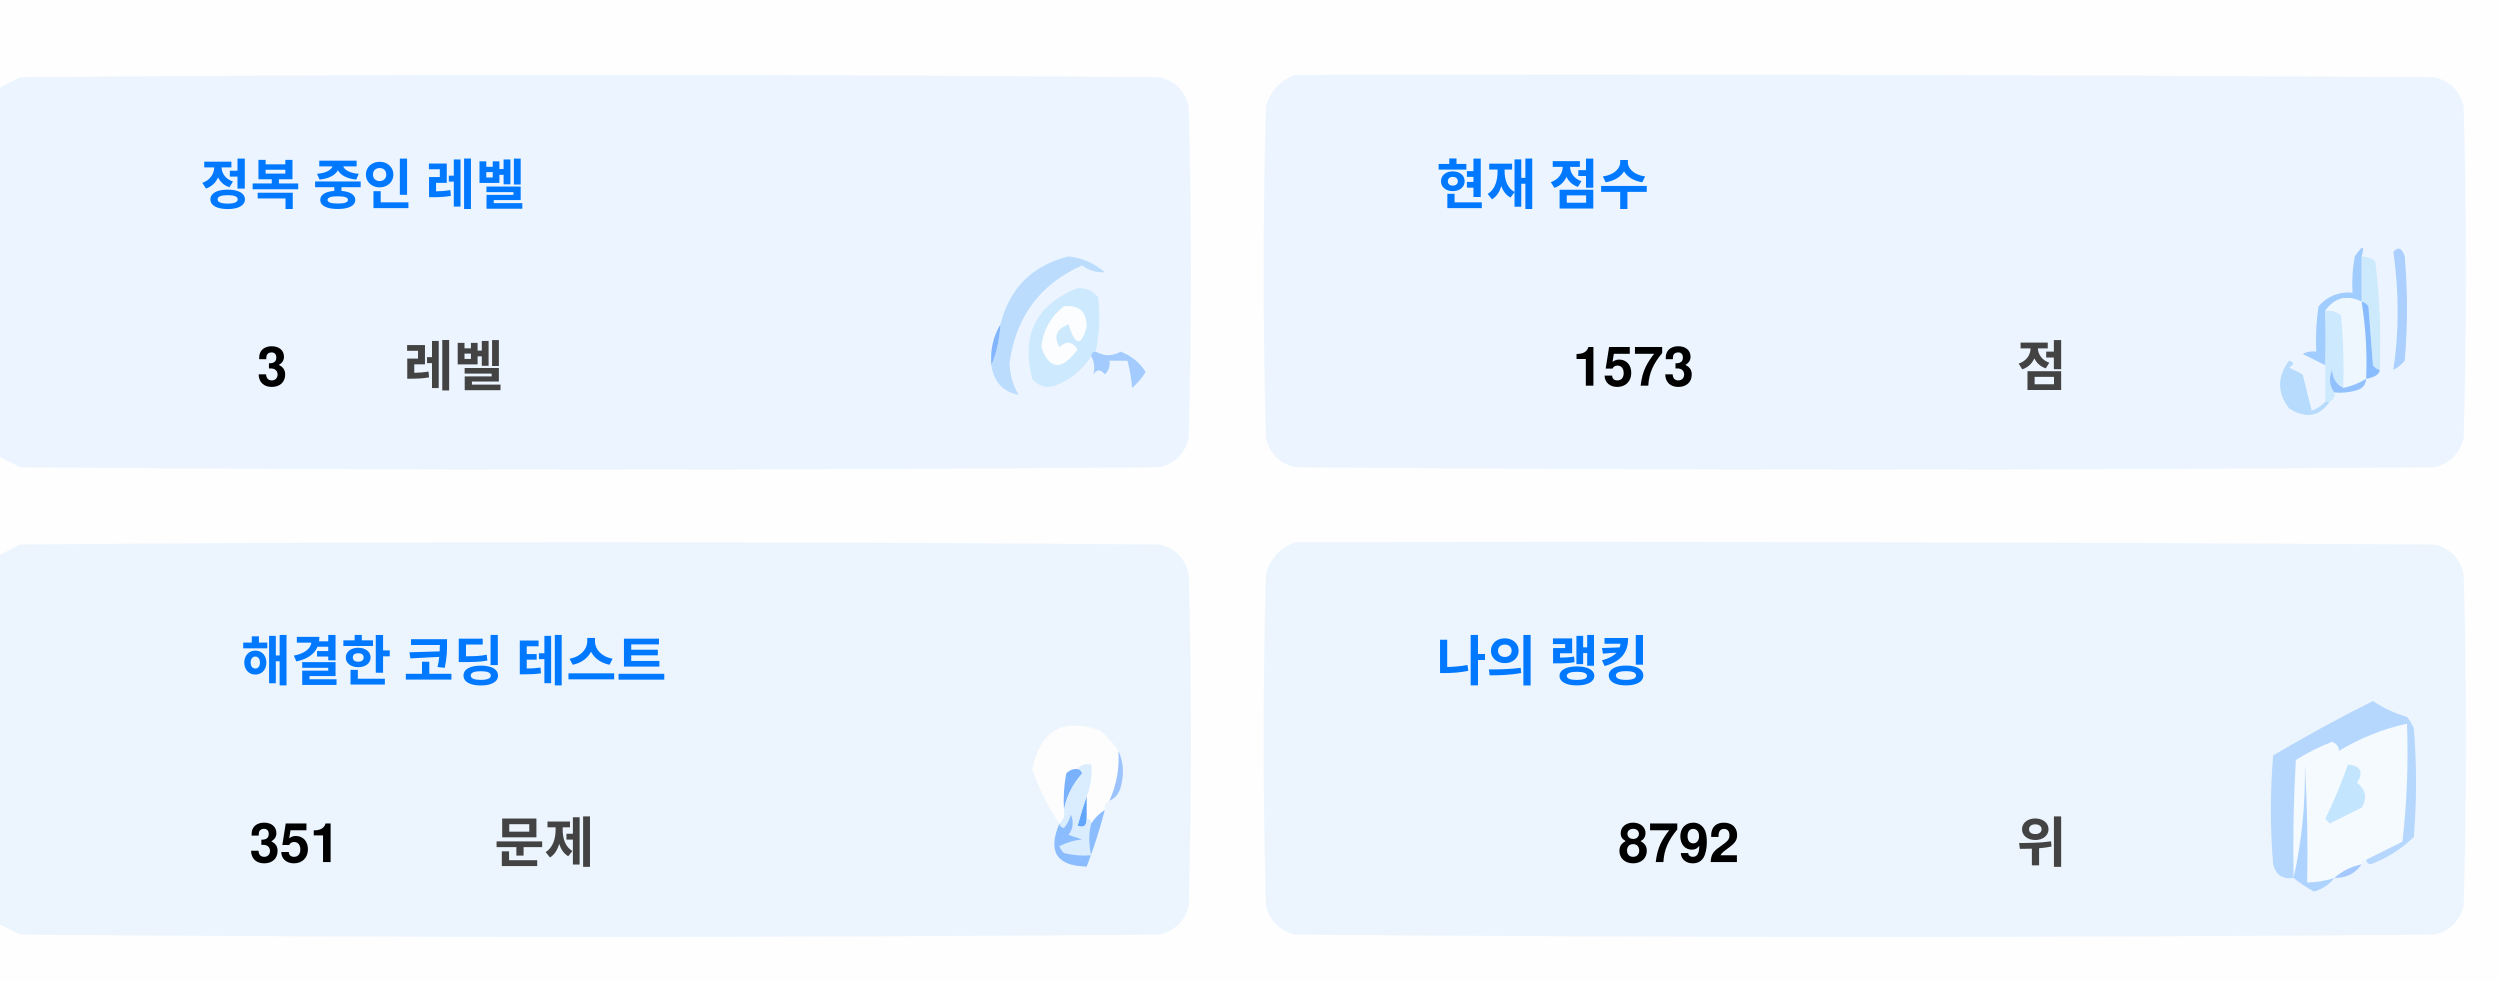
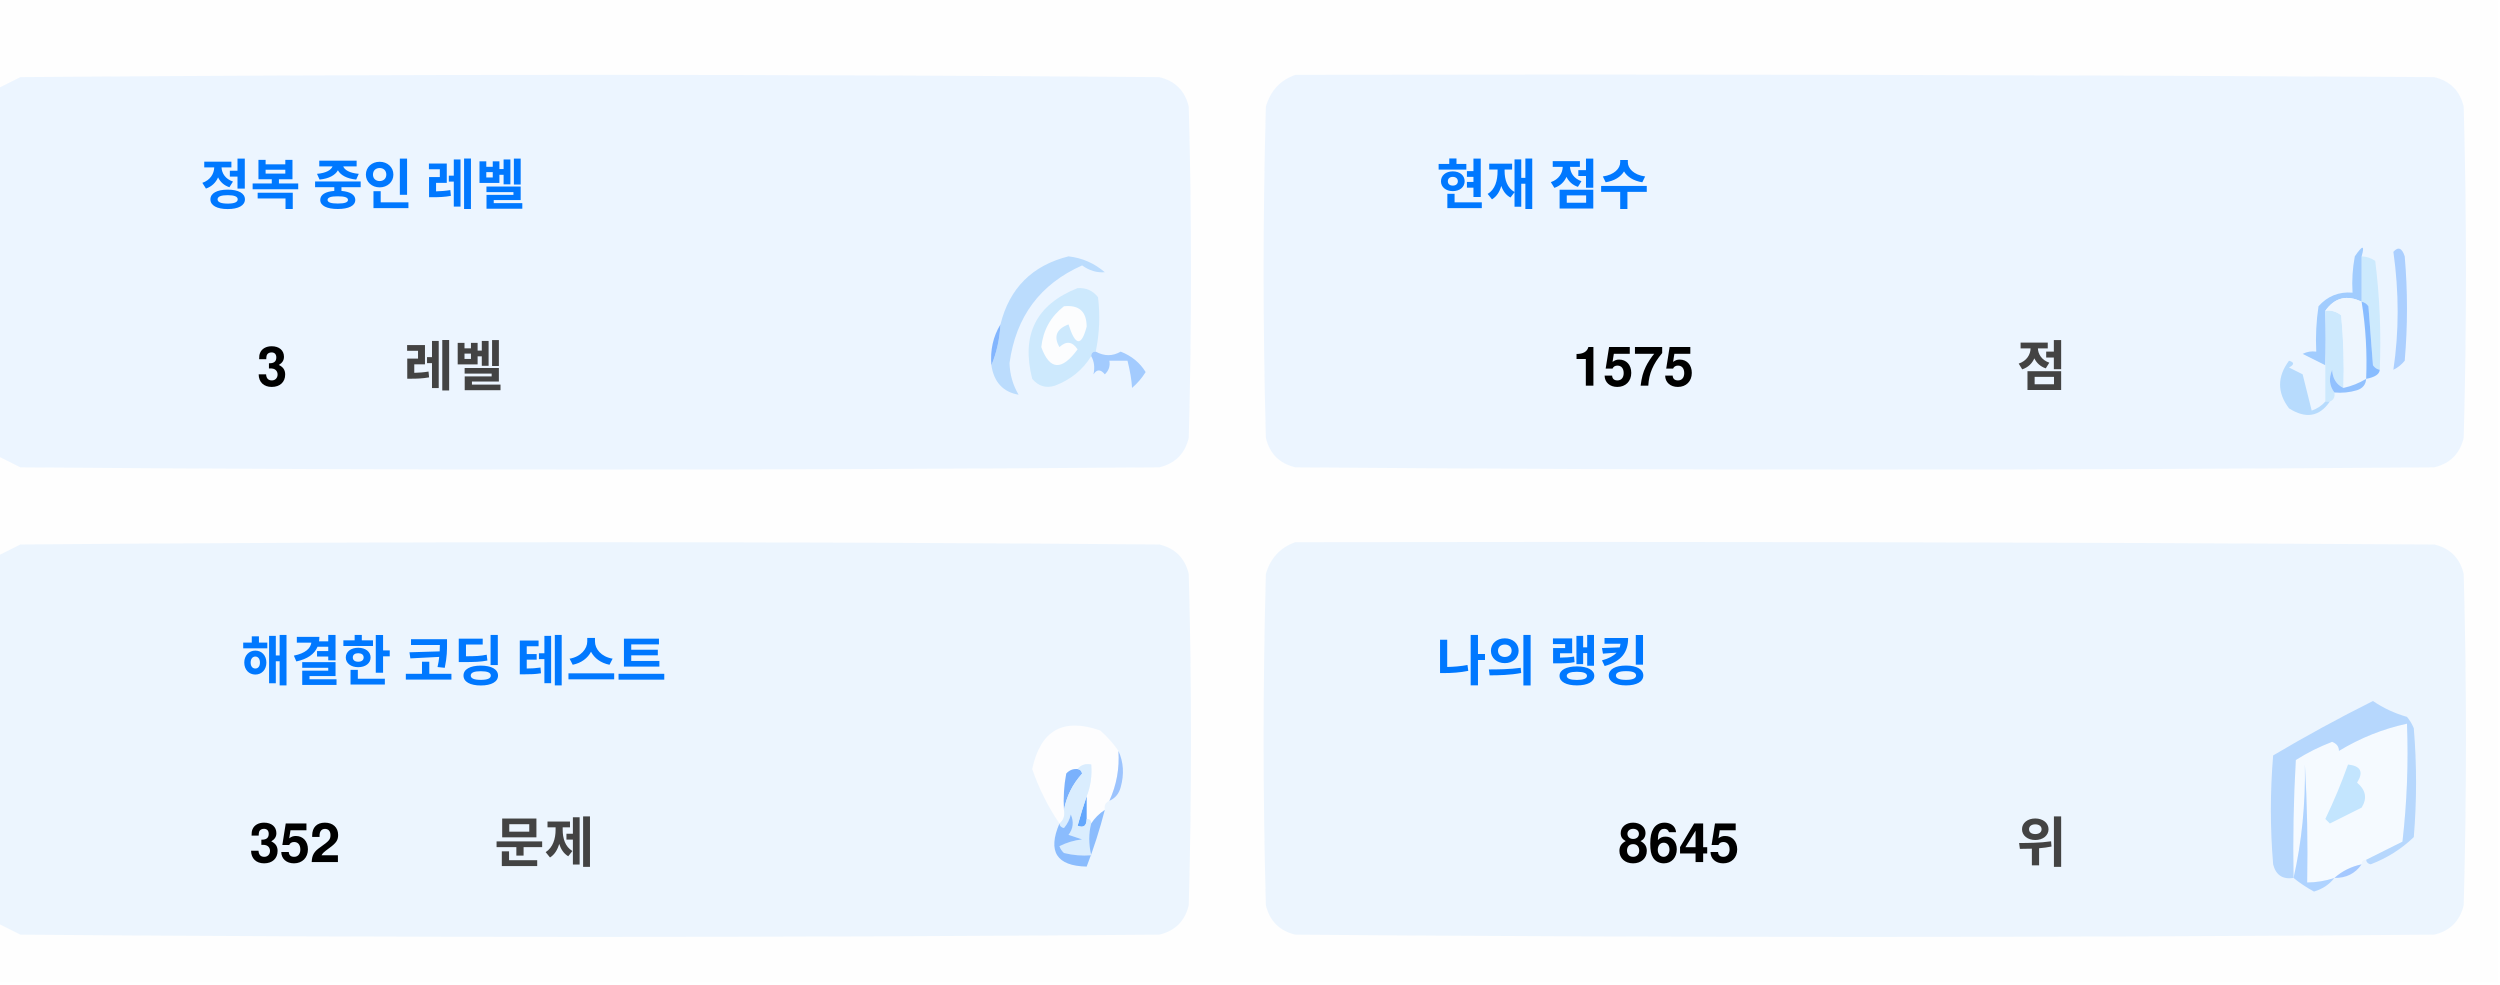
<svg xmlns="http://www.w3.org/2000/svg" version="1.1" width="551px" height="217px" style="shape-rendering:geometricPrecision; text-rendering:geometricPrecision; image-rendering:optimizeQuality; fill-rule:evenodd; clip-rule:evenodd">
  <style>.title {fill: #434343;font-size: 1rem;line-height: 1.5rem;font-weight: bold;font-family: -apple-system, BlinkMacSystemFont, Segoe UI, Helvetica, Arial, sans-serif, Apple Color Emoji, Segoe UI Emoji;}.desc {fill: #434343;font-size: 2.5rem;font-weight: bold;line-height: 1.5rem;font-family: -apple-system, BlinkMacSystemFont, Segoe UI, Helvetica, Arial, sans-serif, Apple Color Emoji, Segoe UI Emoji;}.desc-2 {fill: #434343;font-size: 1rem;font-weight: bold;line-height: 1.5rem;font-family: -apple-system, BlinkMacSystemFont, Segoe UI, Helvetica, Arial, sans-serif, Apple Color Emoji, Segoe UI Emoji;}.text, .desc {animation: twinkling 4s ease-in-out infinite;}@keyframes twinkling {40% { opacity: 1; }50% { opacity: 0.5; }60% { opacity: 1; }70% { opacity: 0.5; }80% { opacity: 1; }}</style>
  <g>
    <path style="opacity:1" fill="#fefefe" d="M -0.5,-0.5 C 183.167,-0.5 366.833,-0.5 550.5,-0.5C 550.5,71.833 550.5,144.167 550.5,216.5C 366.833,216.5 183.167,216.5 -0.5,216.5C -0.5,212.167 -0.5,207.833 -0.5,203.5C 1.14,204.32 2.807,205.153 4.5,206C 88.167,206.667 171.833,206.667 255.5,206C 259,205.167 261.167,203 262,199.5C 262.667,175.167 262.667,150.833 262,126.5C 261.167,123 259,120.833 255.5,120C 171.833,119.333 88.167,119.333 4.5,120C 2.807,120.847 1.14,121.68 -0.5,122.5C -0.5,115.167 -0.5,107.833 -0.5,100.5C 1.14,101.32 2.807,102.153 4.5,103C 88.167,103.667 171.833,103.667 255.5,103C 259,102.167 261.167,100 262,96.5C 262.667,72.167 262.667,47.833 262,23.5C 261.167,20 259,17.833 255.5,17C 171.833,16.333 88.167,16.333 4.5,17C 2.807,17.847 1.14,18.68 -0.5,19.5C -0.5,12.833 -0.5,6.167 -0.5,-0.5 Z" />
  </g>
  <g>
    <path style="opacity:1" fill="#ecf5ff" d="M -0.5,100.5 C -0.5,73.5 -0.5,46.5 -0.5,19.5C 1.14,18.68 2.807,17.847 4.5,17C 88.167,16.333 171.833,16.333 255.5,17C 259,17.833 261.167,20 262,23.5C 262.667,47.833 262.667,72.167 262,96.5C 261.167,100 259,102.167 255.5,103C 171.833,103.667 88.167,103.667 4.5,103C 2.807,102.153 1.14,101.32 -0.5,100.5 Z" />
  </g>
  <g>
    <path style="opacity:1" fill="#ecf5ff" d="M 285.5,16.5 C 369.167,16.333 452.834,16.5 536.5,17C 540,17.833 542.167,20 543,23.5C 543.667,47.833 543.667,72.167 543,96.5C 542.167,100 540,102.167 536.5,103C 452.833,103.667 369.167,103.667 285.5,103C 282,102.167 279.833,100 279,96.5C 278.333,72.167 278.333,47.833 279,23.5C 280.018,19.985 282.185,17.652 285.5,16.5 Z" />
  </g>
  <g>
    <path style="opacity:1" fill="#cdeafd" d="M 520.5,56.5 C 521.583,56.539 522.583,56.873 523.5,57.5C 524.498,65.472 524.831,73.472 524.5,81.5C 523.883,81.389 523.383,81.056 523,80.5C 522.667,76.167 522.333,71.833 522,67.5C 521.617,66.944 521.117,66.611 520.5,66.5C 520.5,63.167 520.5,59.833 520.5,56.5 Z" />
  </g>
  <g>
    <path style="opacity:1" fill="#abcfff" d="M 527.5,55.5 C 528.566,54.308 529.399,54.641 530,56.5C 530.667,64.167 530.667,71.833 530,79.5C 529.311,80.357 528.478,81.023 527.5,81.5C 528.758,73.08 528.758,64.414 527.5,55.5 Z" />
  </g>
  <g>
    <path style="opacity:1" fill="#bbdcfd" d="M 218.5,80.5 C 219.657,77.727 220.324,74.727 220.5,71.5C 222.49,63.51 227.49,58.51 235.5,56.5C 238.528,56.847 241.194,58.014 243.5,60C 241.744,60.141 240.078,59.641 238.5,58.5C 229.247,62.607 223.914,69.773 222.5,80C 222.565,82.526 223.232,84.859 224.5,87C 221.07,86.397 219.07,84.231 218.5,80.5 Z" />
  </g>
  <g>
    <path style="opacity:1" fill="#cde9fd" d="M 241.5,77.5 C 240.833,77.5 240.5,77.833 240.5,78.5C 238.628,81.529 235.961,83.695 232.5,85C 230.536,85.624 228.869,85.124 227.5,83.5C 225.021,73.791 228.354,67.124 237.5,63.5C 239.374,63.39 240.874,64.056 242,65.5C 242.497,69.524 242.331,73.524 241.5,77.5 Z" />
  </g>
  <g>
    <path style="opacity:1" fill="#fcfdfe" d="M 234.5,67.5 C 237.826,67.162 239.493,68.662 239.5,72C 238.334,76.434 237,76.267 235.5,71.5C 232.832,72.515 232.166,74.182 233.5,76.5C 235.017,75.089 236.351,75.256 237.5,77C 234.006,81.771 231.34,81.605 229.5,76.5C 229.904,72.771 231.571,69.771 234.5,67.5 Z" />
  </g>
  <g>
    <path style="opacity:1" fill="#a1ccfe" d="M 520.5,56.5 C 520.5,59.833 520.5,63.167 520.5,66.5C 517.238,64.922 514.572,65.589 512.5,68.5C 512.617,72.81 512.617,76.81 512.5,80.5C 510.86,79.68 509.193,78.847 507.5,78C 508.448,77.517 509.448,77.35 510.5,77.5C 510.335,74.15 510.502,70.817 511,67.5C 512.995,65.253 515.495,64.253 518.5,64.5C 518.336,61.813 518.503,59.146 519,56.5C 520.731,53.969 521.231,53.969 520.5,56.5 Z" />
  </g>
  <g>
    <path style="opacity:1" fill="#cde9fd" d="M 512.5,68.5 C 513.822,68.33 514.989,68.663 516,69.5C 516.499,74.823 516.666,80.156 516.5,85.5C 514.955,84.77 514.122,83.437 514,81.5C 513.22,83.387 513.387,85.054 514.5,86.5C 514.672,87.492 514.338,88.158 513.5,88.5C 513.167,88.5 512.833,88.5 512.5,88.5C 512.5,85.833 512.5,83.167 512.5,80.5C 512.617,76.81 512.617,72.81 512.5,68.5 Z" />
  </g>
  <g>
    <path style="opacity:1" fill="#eef6fe" d="M 520.5,66.5 C 521.407,72.106 521.74,77.773 521.5,83.5C 519.95,84.441 518.284,85.108 516.5,85.5C 516.666,80.156 516.499,74.823 516,69.5C 514.989,68.663 513.822,68.33 512.5,68.5C 514.572,65.589 517.238,64.922 520.5,66.5 Z" />
  </g>
  <g>
    <path style="opacity:1" fill="#88bcff" d="M 520.5,66.5 C 521.117,66.611 521.617,66.944 522,67.5C 522.333,71.833 522.667,76.167 523,80.5C 523.383,81.056 523.883,81.389 524.5,81.5C 524.445,82.469 523.445,83.136 521.5,83.5C 521.74,77.773 521.407,72.106 520.5,66.5 Z" />
  </g>
  <g>
    <path style="opacity:1" fill="#82b5fe" d="M 220.5,71.5 C 220.324,74.727 219.657,77.727 218.5,80.5C 218.215,77.171 218.882,74.171 220.5,71.5 Z" />
  </g>
  <g>
    <path style="opacity:1" fill="#a3cbfe" d="M 240.5,78.5 C 240.5,77.833 240.833,77.5 241.5,77.5C 243.391,78.536 245.224,78.536 247,77.5C 249.391,78.429 251.225,79.929 252.5,82C 251.681,83.319 250.681,84.486 249.5,85.5C 249.409,83.777 249.075,81.777 248.5,79.5C 247.167,79.5 245.833,79.5 244.5,79.5C 244.719,80.675 244.386,81.675 243.5,82.5C 242.575,81.359 241.741,81.359 241,82.5C 241.331,80.981 241.164,79.648 240.5,78.5 Z" />
  </g>
  <g>
    <path style="opacity:1" fill="#b7dbfd" d="M 512.5,88.5 C 512.833,88.5 513.167,88.5 513.5,88.5C 511.199,91.857 508.199,92.357 504.5,90C 501.872,86.535 501.872,83.035 504.5,79.5C 505.696,79.846 505.696,80.346 504.5,81C 505.5,81.5 506.5,82 507.5,82.5C 508.167,85.167 508.833,87.833 509.5,90.5C 510.739,90.058 511.739,89.391 512.5,88.5 Z" />
  </g>
  <g>
    <path style="opacity:1" fill="#92c1fe" d="M 516.5,85.5 C 518.284,85.108 519.95,84.441 521.5,83.5C 521.423,84.75 520.756,85.583 519.5,86C 517.866,86.493 516.199,86.66 514.5,86.5C 513.387,85.054 513.22,83.387 514,81.5C 514.122,83.437 514.955,84.77 516.5,85.5 Z" />
  </g>
  <g>
    <path style="opacity:1" fill="#ecf5fe" d="M -0.5,203.5 C -0.5,176.5 -0.5,149.5 -0.5,122.5C 1.14,121.68 2.807,120.847 4.5,120C 88.167,119.333 171.833,119.333 255.5,120C 259,120.833 261.167,123 262,126.5C 262.667,150.833 262.667,175.167 262,199.5C 261.167,203 259,205.167 255.5,206C 171.833,206.667 88.167,206.667 4.5,206C 2.807,205.153 1.14,204.32 -0.5,203.5 Z" />
  </g>
  <g>
    <path style="opacity:1" fill="#ecf5fe" d="M 285.5,119.5 C 369.167,119.333 452.834,119.5 536.5,120C 540,120.833 542.167,123 543,126.5C 543.667,150.833 543.667,175.167 543,199.5C 542.167,203 540,205.167 536.5,206C 452.833,206.667 369.167,206.667 285.5,206C 282,205.167 279.833,203 279,199.5C 278.333,175.167 278.333,150.833 279,126.5C 280.018,122.985 282.185,120.652 285.5,119.5 Z" />
  </g>
  <g>
    <path style="opacity:1" fill="#fdfdfe" d="M 246.5,165.5 C 246.758,169.367 246.092,173.034 244.5,176.5C 243.662,176.842 243.328,177.508 243.5,178.5C 242.272,179.306 241.272,180.306 240.5,181.5C 240.5,180.833 240.167,180.5 239.5,180.5C 239.5,178.833 239.5,177.167 239.5,175.5C 240.369,173.283 240.702,170.95 240.5,168.5C 239.209,168.263 238.209,168.596 237.5,169.5C 236.504,169.414 235.671,169.748 235,170.5C 234.503,173.146 234.336,175.813 234.5,178.5C 234.737,179.791 234.404,180.791 233.5,181.5C 230.986,177.806 228.986,173.806 227.5,169.5C 229.309,160.957 234.309,158.124 242.5,161C 244.07,162.397 245.404,163.897 246.5,165.5 Z" />
  </g>
  <g>
    <path style="opacity:1" fill="#f5faff" d="M 521.5,189.5 C 520.833,189.5 520.5,189.833 520.5,190.5C 518.181,190.992 516.181,191.992 514.5,193.5C 512.565,194.15 510.565,194.483 508.5,194.5C 508.666,185.827 508.5,177.16 508,168.5C 508.141,177.227 507.308,185.56 505.5,193.5C 505.334,184.827 505.5,176.16 506,167.5C 508.527,165.903 511.194,164.57 514,163.5C 515.011,163.892 515.511,164.559 515.5,165.5C 520.21,162.641 525.21,160.641 530.5,159.5C 530.831,168.192 530.498,176.859 529.5,185.5C 526.807,186.847 524.14,188.18 521.5,189.5 Z" />
  </g>
  <g>
    <path style="opacity:1" fill="#b6d7fd" d="M 521.5,189.5 C 524.14,188.18 526.807,186.847 529.5,185.5C 530.498,176.859 530.831,168.192 530.5,159.5C 525.21,160.641 520.21,162.641 515.5,165.5C 515.511,164.559 515.011,163.892 514,163.5C 511.194,164.57 508.527,165.903 506,167.5C 505.5,176.16 505.334,184.827 505.5,193.5C 503.089,193.863 501.589,192.863 501,190.5C 500.333,182.5 500.333,174.5 501,166.5C 508.173,162.246 515.507,158.246 523,154.5C 525.304,156.068 527.804,157.235 530.5,158C 531.126,158.75 531.626,159.584 532,160.5C 532.667,168.5 532.667,176.5 532,184.5C 529.292,187.111 526.125,189.111 522.5,190.5C 521.893,190.376 521.56,190.043 521.5,189.5 Z" />
  </g>
  <g>
    <path style="opacity:1" fill="#c3e5fe" d="M 517.5,168.5 C 520.317,168.801 520.984,170.134 519.5,172.5C 521.439,174.122 521.772,175.956 520.5,178C 518.167,179.167 515.833,180.333 513.5,181.5C 513.167,181.167 512.833,180.833 512.5,180.5C 514.414,176.515 516.081,172.515 517.5,168.5 Z" />
  </g>
  <g>
    <path style="opacity:1" fill="#7ab1fc" d="M 237.5,169.5 C 238.043,169.56 238.376,169.893 238.5,170.5C 236.395,172.836 235.062,175.503 234.5,178.5C 234.336,175.813 234.503,173.146 235,170.5C 235.671,169.748 236.504,169.414 237.5,169.5 Z" />
  </g>
  <g>
    <path style="opacity:1" fill="#afd3ff" d="M 514.5,193.5 C 513.378,194.947 511.878,195.947 510,196.5C 508.348,195.601 506.848,194.601 505.5,193.5C 507.308,185.56 508.141,177.227 508,168.5C 508.5,177.16 508.666,185.827 508.5,194.5C 510.565,194.483 512.565,194.15 514.5,193.5 Z" />
  </g>
  <g>
    <path style="opacity:1" fill="#9cc3fd" d="M 246.5,165.5 C 247.634,167.966 247.801,170.633 247,173.5C 246.623,174.942 245.79,175.942 244.5,176.5C 246.092,173.034 246.758,169.367 246.5,165.5 Z" />
  </g>
  <g>
    <path style="opacity:1" fill="#62a6fc" d="M 239.5,175.5 C 239.5,177.167 239.5,178.833 239.5,180.5C 239.483,182.028 238.816,182.528 237.5,182C 238.117,179.723 238.784,177.556 239.5,175.5 Z" />
  </g>
  <g>
    <path style="opacity:1" fill="#daedfe" d="M 237.5,169.5 C 238.209,168.596 239.209,168.263 240.5,168.5C 240.702,170.95 240.369,173.283 239.5,175.5C 238.784,177.556 238.117,179.723 237.5,182C 238.816,182.528 239.483,182.028 239.5,180.5C 240.167,180.5 240.5,180.833 240.5,181.5C 239.918,183.669 239.918,186.002 240.5,188.5C 238.473,188.662 236.473,188.495 234.5,188C 234.043,187.586 233.709,187.086 233.5,186.5C 235.078,185.702 236.744,185.202 238.5,185C 237.5,184.667 236.5,184.333 235.5,184C 236.554,182.612 236.72,181.112 236,179.5C 235.751,180.624 235.251,181.624 234.5,182.5C 233.893,182.376 233.56,182.043 233.5,181.5C 234.404,180.791 234.737,179.791 234.5,178.5C 235.062,175.503 236.395,172.836 238.5,170.5C 238.376,169.893 238.043,169.56 237.5,169.5 Z" />
  </g>
  <g>
    <path style="opacity:1" fill="#8bbcfd" d="M 243.5,178.5 C 242.395,182.803 241.062,186.969 239.5,191C 232.857,190.847 230.857,187.68 233.5,181.5C 233.56,182.043 233.893,182.376 234.5,182.5C 235.251,181.624 235.751,180.624 236,179.5C 236.72,181.112 236.554,182.612 235.5,184C 236.5,184.333 237.5,184.667 238.5,185C 236.744,185.202 235.078,185.702 233.5,186.5C 233.709,187.086 234.043,187.586 234.5,188C 236.473,188.495 238.473,188.662 240.5,188.5C 239.918,186.002 239.918,183.669 240.5,181.5C 241.272,180.306 242.272,179.306 243.5,178.5 Z" />
  </g>
  <g>
    <path style="opacity:1" fill="#a4c8ff" d="M 520.5,190.5 C 519.089,192.539 517.089,193.539 514.5,193.5C 516.181,191.992 518.181,190.992 520.5,190.5 Z" />
  </g>
  <text text-anchor="middle" x="80" y="45" class="title" style="fill:#0078ff;" stroke="#none" stroke-width="1">정복 중인 레벨</text>
  <text text-anchor="middle" x="60" y="85" class="desc" style="fill:#000000;" stroke="#none" stroke-width="1">3</text>
  <text text-anchor="middle" x="100" y="85" class="desc-2" style="fill:#434343;" stroke="#none" stroke-width="1">레벨</text>
  <text text-anchor="middle" x="340" y="45" class="title" style="fill:#0078ff;" stroke="#none" stroke-width="1">현재 점수</text>
-   <text text-anchor="middle" x="360" y="85" class="desc" style="fill:#000000;" stroke="#none" stroke-width="1">1573</text>
+   <text text-anchor="middle" x="360" y="85" class="desc" style="fill:#000000;" stroke="#none" stroke-width="1">1575</text>
  <text text-anchor="middle" x="450" y="85" class="desc-2" style="fill:#434343;" stroke="#none" stroke-width="1">점</text>
  <text text-anchor="middle" x="100" y="150" class="title" style="fill:#0078ff;" stroke="#none" stroke-width="1">해결한 코딩 테스트</text>
-   <text text-anchor="middle" x="65" y="190" class="desc" style="fill:#000000;" stroke="#none" stroke-width="1">351</text>
+   <text text-anchor="middle" x="65" y="190" class="desc" style="fill:#000000;" stroke="#none" stroke-width="1">352</text>
  <text text-anchor="middle" x="120" y="190" class="desc-2" style="fill:#434343;" stroke="#none" stroke-width="1">문제</text>
  <text text-anchor="middle" x="340" y="150" class="title" style="fill:#0078ff;" stroke="#none" stroke-width="1">나의 랭킹</text>
-   <text text-anchor="middle" x="370" y="190" class="desc" style="fill:#000000;" stroke="#none" stroke-width="1">8792</text>
+   <text text-anchor="middle" x="370" y="190" class="desc" style="fill:#000000;" stroke="#none" stroke-width="1">8645</text>
  <text text-anchor="middle" x="450" y="190" class="desc-2" style="fill:#434343;" stroke="#none" stroke-width="1">위</text>
</svg>
